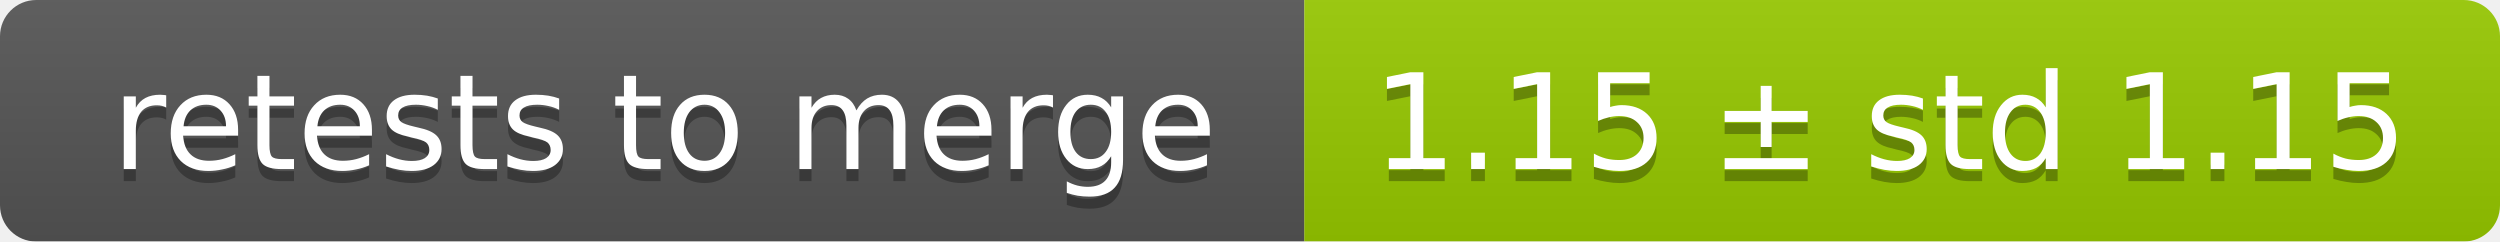
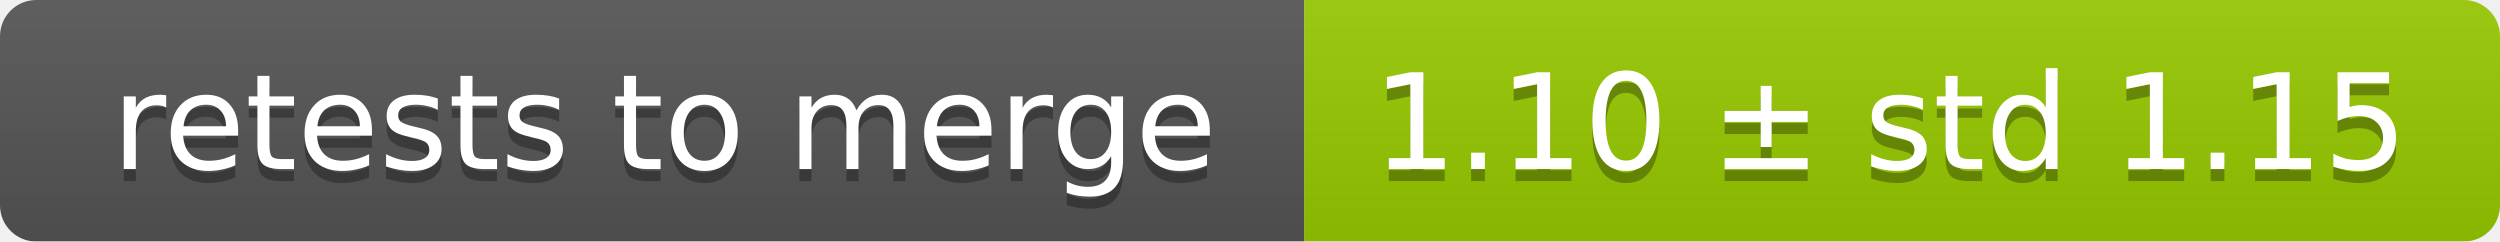
<svg xmlns="http://www.w3.org/2000/svg" width="207" height="20">
  <linearGradient id="smooth" x2="0" y2="100%">
    <stop offset="0" stop-color="#bbb" stop-opacity=".1" />
    <stop offset="1" stop-opacity=".1" />
  </linearGradient>
  <mask id="round">
    <rect width="207" height="20" rx="3" fill="#fff" />
  </mask>
  <g mask="url(#round)">
    <rect width="108" height="20" fill="#555" />
    <rect x="108" width="99" height="20" fill="#97ca00" />
    <rect width="207" height="20" fill="url(#smooth)" />
  </g>
  <g fill="#fff" text-anchor="middle" font-family="DejaVu Sans,Verdana,Geneva,sans-serif" font-size="11">
    <text x="55" y="15" fill="#010101" fill-opacity=".3">retests to merge</text>
    <text x="55" y="14">retests to merge</text>
-     <text x="156.5" y="15" fill="#010101" fill-opacity=".3">1.15 ± std 1.15</text>
-     <text x="156.5" y="14">1.15 ± std 1.15</text>
+     <text x="156.5" y="15" fill="#010101" fill-opacity=".3">1.10 ± std 1.15</text>
+     <text x="156.5" y="14">1.10 ± std 1.15</text>
  </g>
</svg>
